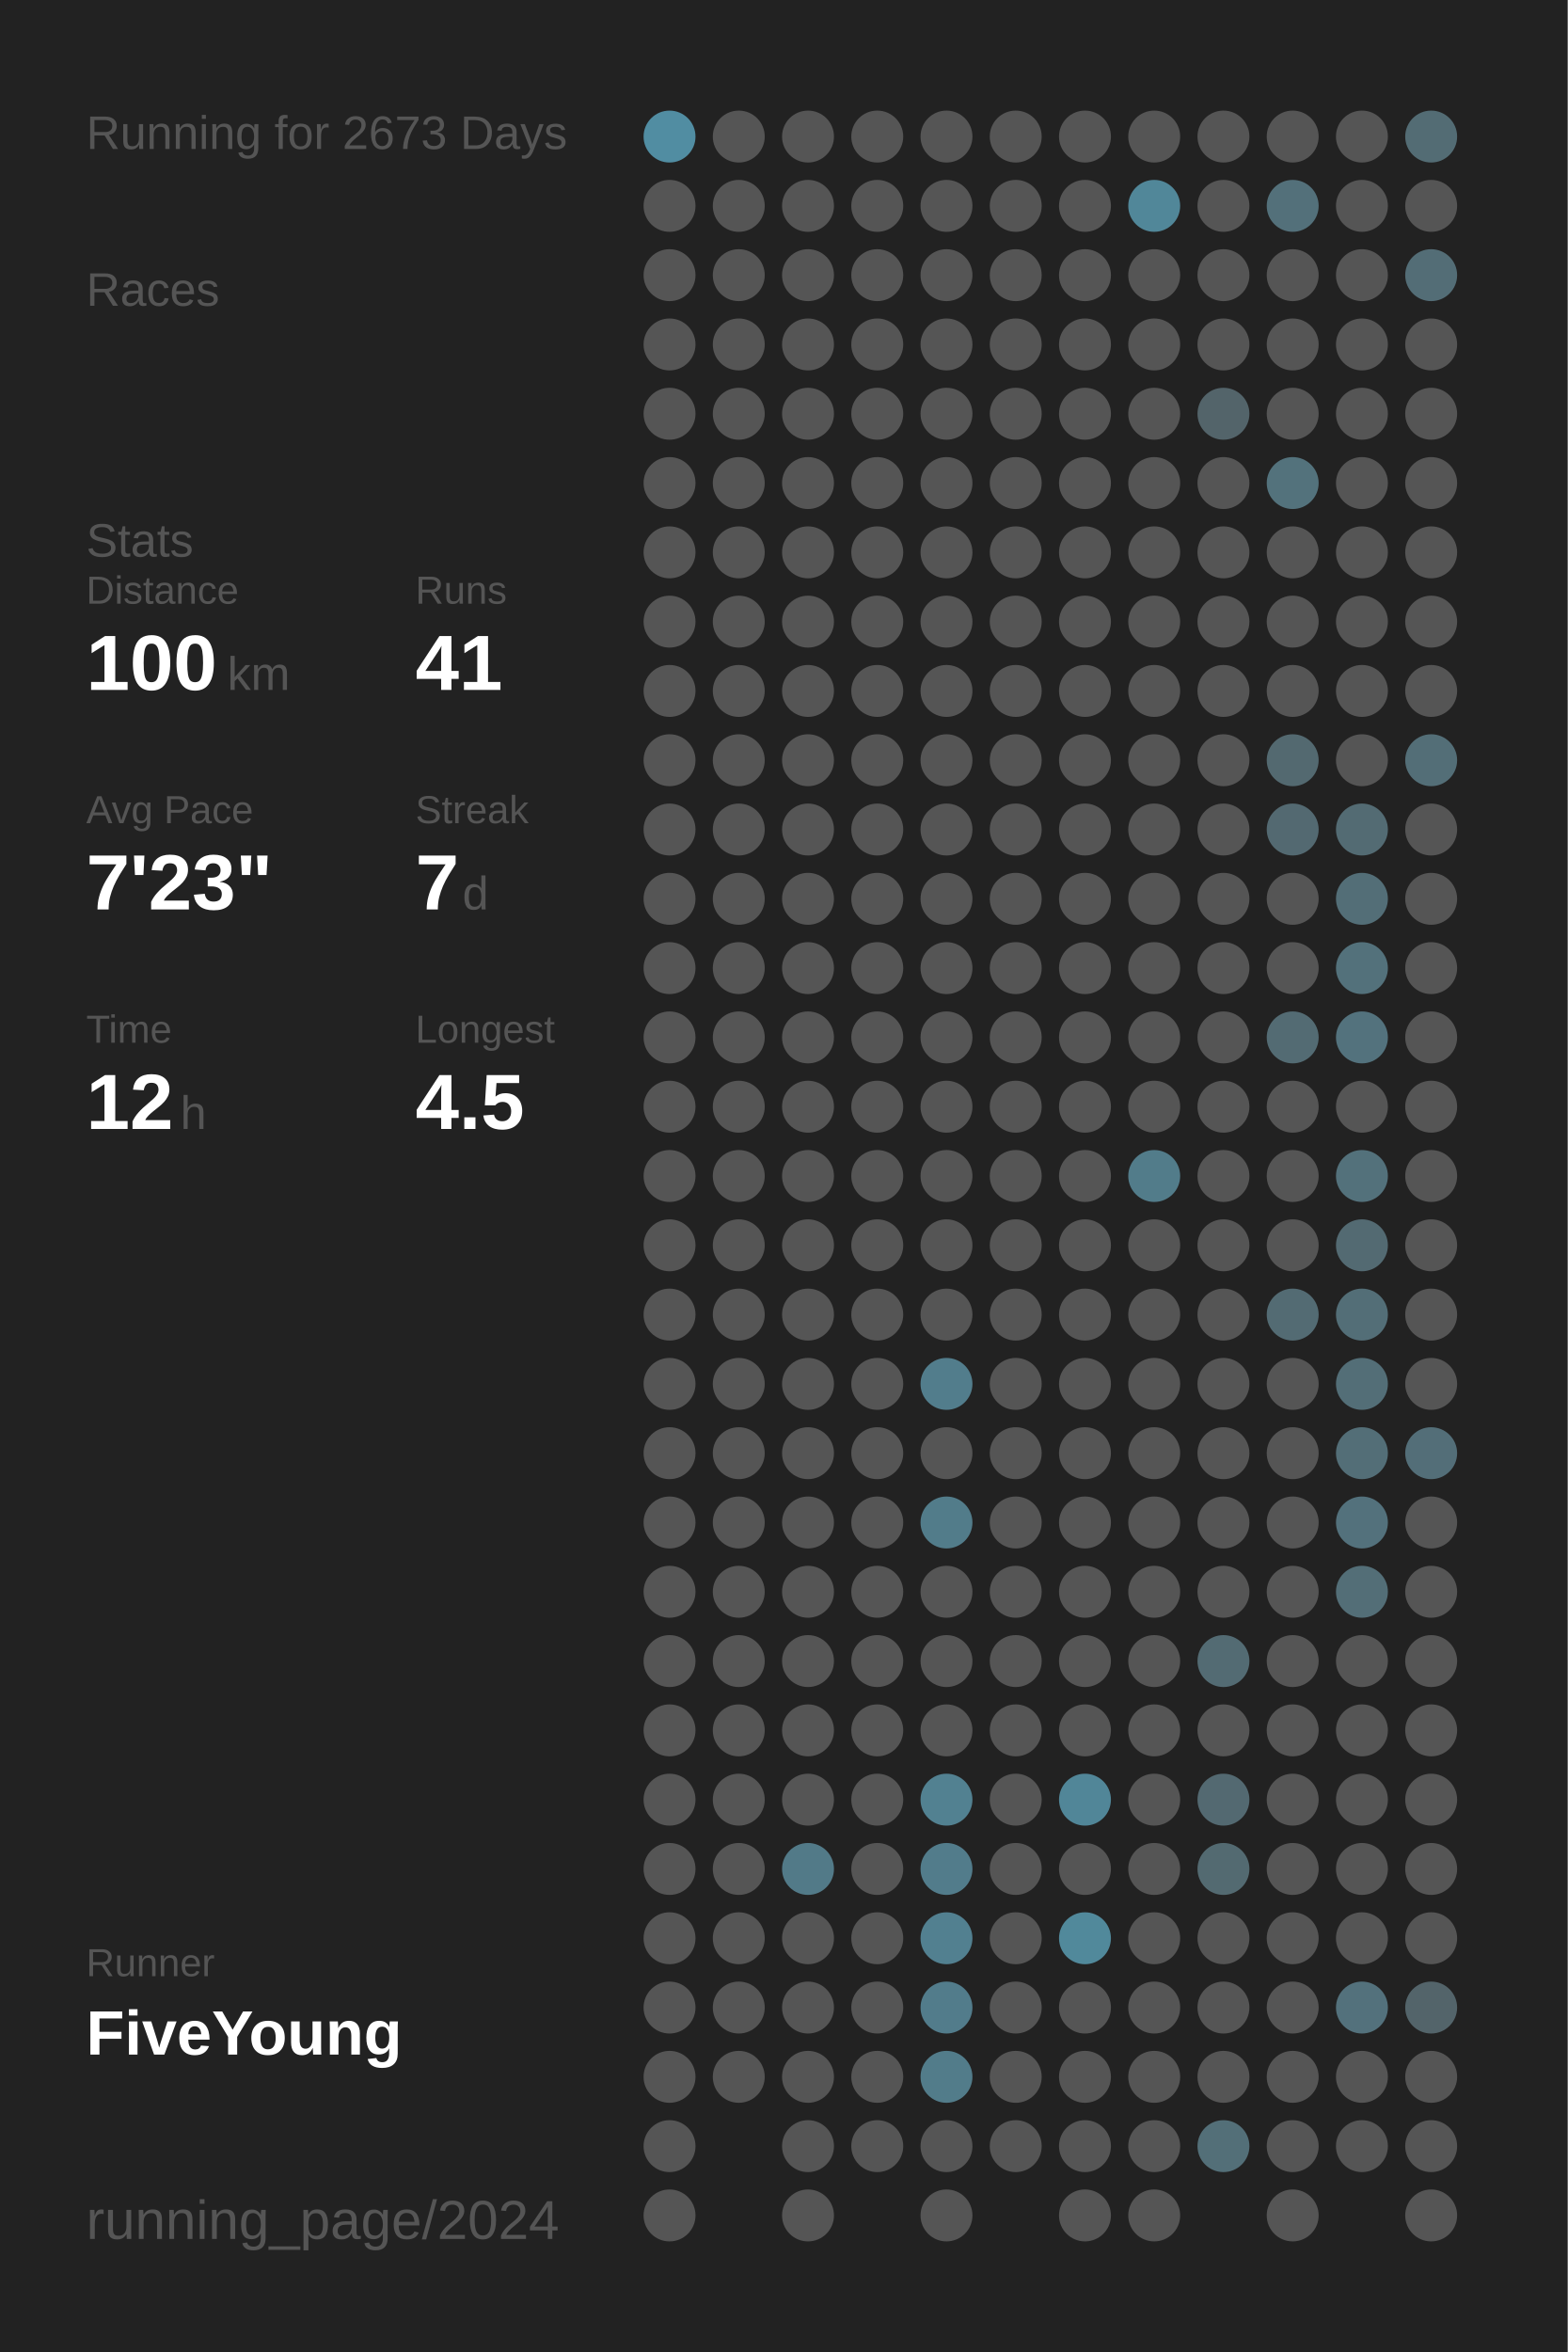
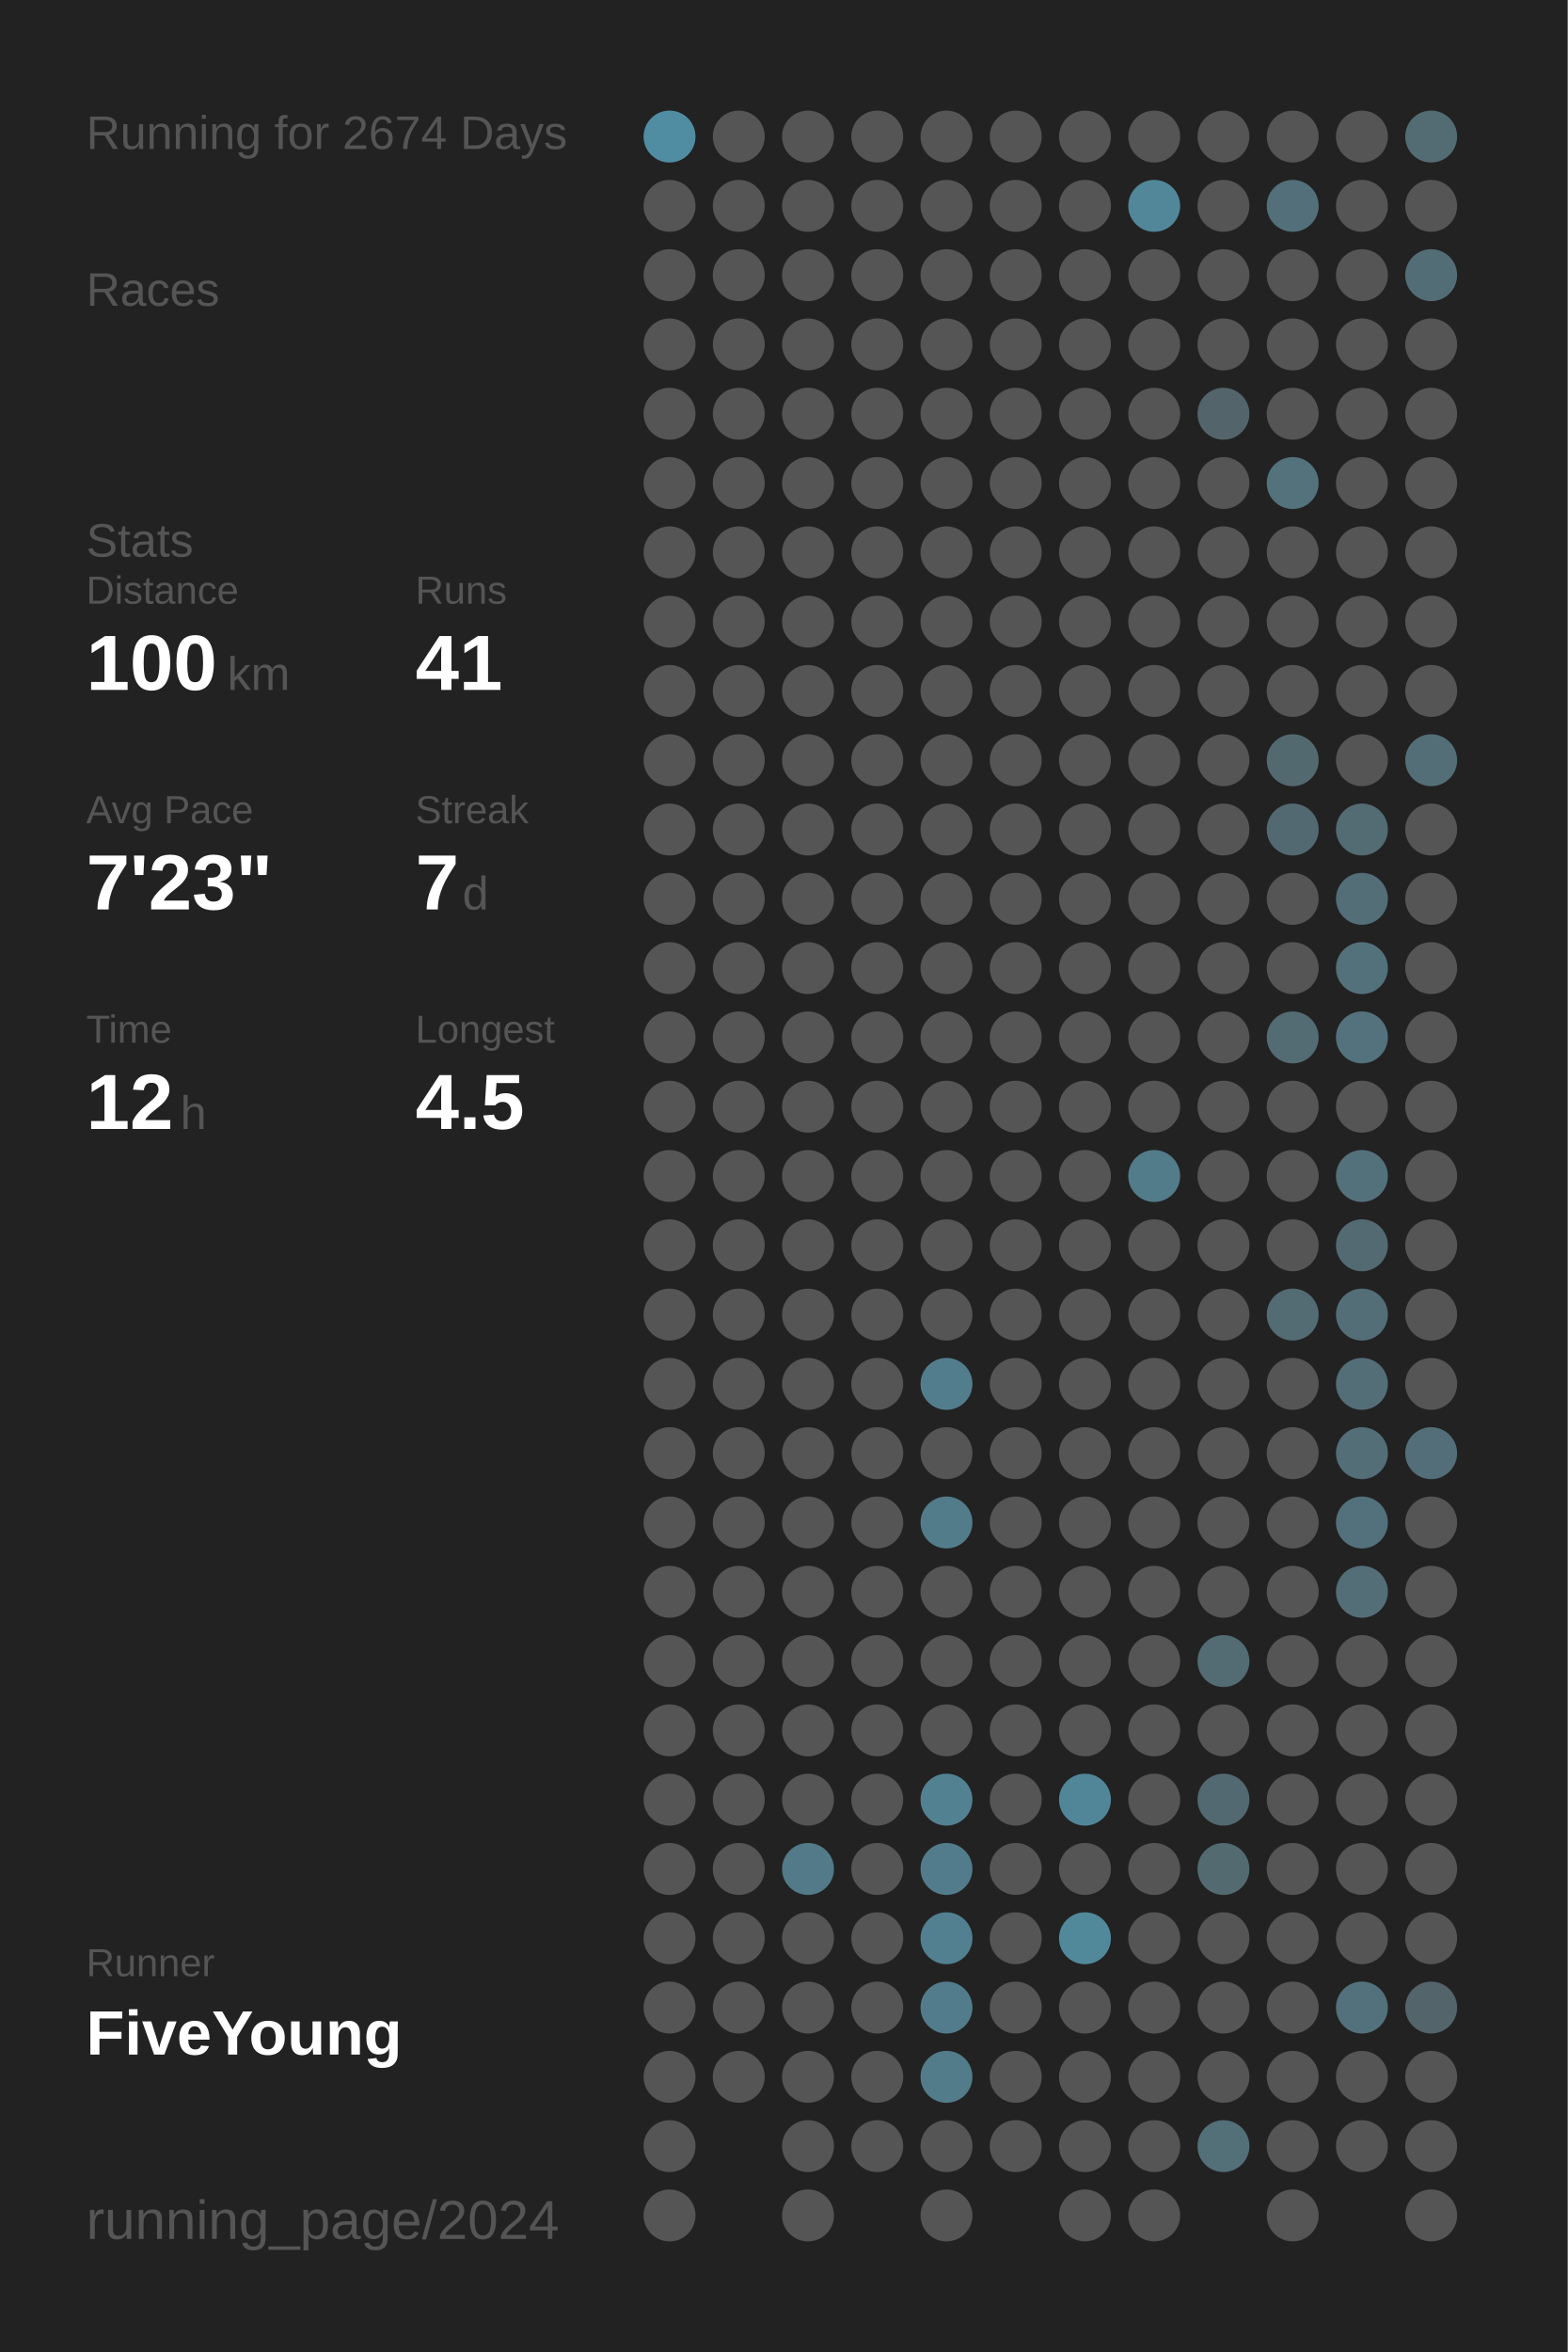
<svg xmlns="http://www.w3.org/2000/svg" baseProfile="full" height="300mm" version="1.1" viewBox="0,0,200,300" width="200mm">
  <defs />
  <rect fill="#222222" height="300" width="200" x="0" y="0" />
-   <text fill="#555555" style="font-size:6px; font-family:Arial;" x="11" y="19">Running for 2673 Days</text>
+   <text fill="#555555" style="font-size:6px; font-family:Arial;" x="11" y="19">Running for 2674 Days</text>
  <text fill="#555555" style="font-size:6px; font-family:Arial;" x="11" y="39">Races</text>
  <text fill="#555555" style="font-size:6px; font-family:Arial;" x="11" y="71">Stats</text>
  <text fill="#555555" style="font-size:5px; font-family:Arial;" x="11" y="77">Distance</text>
  <text fill="#FFFFFF" style="font-size:10px; font-family:Arial; font-weight:bold;" x="11" y="88">100</text>
  <text fill="#555555" style="font-size:6px; font-family:Arial;" x="29" y="88">km</text>
  <text fill="#555555" style="font-size:5px; font-family:Arial;" x="53" y="77">Runs</text>
  <text fill="#FFFFFF" style="font-size:10px; font-family:Arial; font-weight:bold;" x="53" y="88">41</text>
  <text fill="#555555" style="font-size:5px; font-family:Arial;" x="11" y="105">Avg Pace</text>
  <text fill="#FFFFFF" style="font-size:10px; font-family:Arial; font-weight:bold;" x="11" y="116">7'23"</text>
  <text fill="#555555" style="font-size:5px; font-family:Arial;" x="53" y="105">Streak</text>
  <text fill="#FFFFFF" style="font-size:10px; font-family:Arial; font-weight:bold;" x="53" y="116">7</text>
  <text fill="#555555" style="font-size:6px; font-family:Arial;" x="59" y="116">d</text>
  <text fill="#555555" style="font-size:5px; font-family:Arial;" x="11" y="133">Time</text>
  <text fill="#FFFFFF" style="font-size:10px; font-family:Arial; font-weight:bold;" x="11" y="144">12</text>
  <text fill="#555555" style="font-size:6px; font-family:Arial;" x="23" y="144">h</text>
  <text fill="#555555" style="font-size:5px; font-family:Arial;" x="53" y="133">Longest</text>
  <text fill="#FFFFFF" style="font-size:10px; font-family:Arial; font-weight:bold;" x="53" y="144">4.5</text>
  <text fill="#555555" style="font-size:5px; font-family:Arial;" x="11" y="252.065">Runner</text>
  <text fill="#FFFFFF" style="font-size:8px; font-family:Arial; font-weight:bold;" x="11" y="262.065">FiveYoung</text>
  <text fill="#555555" style="font-size:7px; font-family:Arial;" x="11" y="285.581">running_page/2024</text>
  <circle cx="85.417" cy="17.419" fill="#518da2" r="3.312" />
  <circle cx="85.417" cy="26.258" fill="#555555" r="3.312" />
  <circle cx="85.417" cy="35.097" fill="#555555" r="3.312" />
  <circle cx="85.417" cy="43.935" fill="#555555" r="3.312" />
  <circle cx="85.417" cy="52.774" fill="#555555" r="3.312" />
  <circle cx="85.417" cy="61.613" fill="#555555" r="3.312" />
  <circle cx="85.417" cy="70.452" fill="#555555" r="3.312" />
  <circle cx="85.417" cy="79.29" fill="#555555" r="3.312" />
  <circle cx="85.417" cy="88.129" fill="#555555" r="3.312" />
  <circle cx="85.417" cy="96.968" fill="#555555" r="3.312" />
  <circle cx="85.417" cy="105.806" fill="#555555" r="3.312" />
  <circle cx="85.417" cy="114.645" fill="#555555" r="3.312" />
  <circle cx="85.417" cy="123.484" fill="#555555" r="3.312" />
  <circle cx="85.417" cy="132.323" fill="#555555" r="3.312" />
  <circle cx="85.417" cy="141.161" fill="#555555" r="3.312" />
  <circle cx="85.417" cy="150" fill="#555555" r="3.312" />
  <circle cx="85.417" cy="158.839" fill="#555555" r="3.312" />
  <circle cx="85.417" cy="167.677" fill="#555555" r="3.312" />
  <circle cx="85.417" cy="176.516" fill="#555555" r="3.312" />
  <circle cx="85.417" cy="185.355" fill="#555555" r="3.312" />
  <circle cx="85.417" cy="194.194" fill="#555555" r="3.312" />
  <circle cx="85.417" cy="203.032" fill="#555555" r="3.312" />
  <circle cx="85.417" cy="211.871" fill="#555555" r="3.312" />
  <circle cx="85.417" cy="220.71" fill="#555555" r="3.312" />
  <circle cx="85.417" cy="229.548" fill="#555555" r="3.312" />
  <circle cx="85.417" cy="238.387" fill="#555555" r="3.312" />
  <circle cx="85.417" cy="247.226" fill="#555555" r="3.312" />
  <circle cx="85.417" cy="256.065" fill="#555555" r="3.312" />
  <circle cx="85.417" cy="264.903" fill="#555555" r="3.312" />
  <circle cx="85.417" cy="273.742" fill="#555555" r="3.312" />
  <circle cx="85.417" cy="282.581" fill="#555555" r="3.312" />
  <circle cx="94.25" cy="17.419" fill="#555555" r="3.312" />
  <circle cx="94.25" cy="26.258" fill="#555555" r="3.312" />
  <circle cx="94.25" cy="35.097" fill="#555555" r="3.312" />
  <circle cx="94.25" cy="43.935" fill="#555555" r="3.312" />
  <circle cx="94.25" cy="52.774" fill="#555555" r="3.312" />
  <circle cx="94.25" cy="61.613" fill="#555555" r="3.312" />
  <circle cx="94.25" cy="70.452" fill="#555555" r="3.312" />
  <circle cx="94.25" cy="79.29" fill="#555555" r="3.312" />
  <circle cx="94.25" cy="88.129" fill="#555555" r="3.312" />
  <circle cx="94.25" cy="96.968" fill="#555555" r="3.312" />
  <circle cx="94.25" cy="105.806" fill="#555555" r="3.312" />
  <circle cx="94.25" cy="114.645" fill="#555555" r="3.312" />
  <circle cx="94.25" cy="123.484" fill="#555555" r="3.312" />
  <circle cx="94.25" cy="132.323" fill="#555555" r="3.312" />
  <circle cx="94.25" cy="141.161" fill="#555555" r="3.312" />
  <circle cx="94.25" cy="150" fill="#555555" r="3.312" />
  <circle cx="94.25" cy="158.839" fill="#555555" r="3.312" />
  <circle cx="94.25" cy="167.677" fill="#555555" r="3.312" />
  <circle cx="94.25" cy="176.516" fill="#555555" r="3.312" />
  <circle cx="94.25" cy="185.355" fill="#555555" r="3.312" />
  <circle cx="94.25" cy="194.194" fill="#555555" r="3.312" />
  <circle cx="94.25" cy="203.032" fill="#555555" r="3.312" />
  <circle cx="94.25" cy="211.871" fill="#555555" r="3.312" />
  <circle cx="94.25" cy="220.71" fill="#555555" r="3.312" />
  <circle cx="94.25" cy="229.548" fill="#555555" r="3.312" />
  <circle cx="94.25" cy="238.387" fill="#555555" r="3.312" />
  <circle cx="94.25" cy="247.226" fill="#555555" r="3.312" />
  <circle cx="94.25" cy="256.065" fill="#555555" r="3.312" />
  <circle cx="94.25" cy="264.903" fill="#555555" r="3.312" />
  <circle cx="103.083" cy="17.419" fill="#555555" r="3.312" />
  <circle cx="103.083" cy="26.258" fill="#555555" r="3.312" />
  <circle cx="103.083" cy="35.097" fill="#555555" r="3.312" />
  <circle cx="103.083" cy="43.935" fill="#555555" r="3.312" />
  <circle cx="103.083" cy="52.774" fill="#555555" r="3.312" />
  <circle cx="103.083" cy="61.613" fill="#555555" r="3.312" />
  <circle cx="103.083" cy="70.452" fill="#555555" r="3.312" />
  <circle cx="103.083" cy="79.29" fill="#555555" r="3.312" />
  <circle cx="103.083" cy="88.129" fill="#555555" r="3.312" />
  <circle cx="103.083" cy="96.968" fill="#555555" r="3.312" />
  <circle cx="103.083" cy="105.806" fill="#555555" r="3.312" />
  <circle cx="103.083" cy="114.645" fill="#555555" r="3.312" />
  <circle cx="103.083" cy="123.484" fill="#555555" r="3.312" />
  <circle cx="103.083" cy="132.323" fill="#555555" r="3.312" />
  <circle cx="103.083" cy="141.161" fill="#555555" r="3.312" />
  <circle cx="103.083" cy="150" fill="#555555" r="3.312" />
  <circle cx="103.083" cy="158.839" fill="#555555" r="3.312" />
  <circle cx="103.083" cy="167.677" fill="#555555" r="3.312" />
  <circle cx="103.083" cy="176.516" fill="#555555" r="3.312" />
  <circle cx="103.083" cy="185.355" fill="#555555" r="3.312" />
  <circle cx="103.083" cy="194.194" fill="#555555" r="3.312" />
  <circle cx="103.083" cy="203.032" fill="#555555" r="3.312" />
  <circle cx="103.083" cy="211.871" fill="#555555" r="3.312" />
  <circle cx="103.083" cy="220.71" fill="#555555" r="3.312" />
  <circle cx="103.083" cy="229.548" fill="#555555" r="3.312" />
  <circle cx="103.083" cy="238.387" fill="#527a88" r="3.312" />
  <circle cx="103.083" cy="247.226" fill="#555555" r="3.312" />
  <circle cx="103.083" cy="256.065" fill="#555555" r="3.312" />
  <circle cx="103.083" cy="264.903" fill="#555555" r="3.312" />
  <circle cx="103.083" cy="273.742" fill="#555555" r="3.312" />
  <circle cx="103.083" cy="282.581" fill="#555555" r="3.312" />
  <circle cx="111.917" cy="17.419" fill="#555555" r="3.312" />
  <circle cx="111.917" cy="26.258" fill="#555555" r="3.312" />
  <circle cx="111.917" cy="35.097" fill="#555555" r="3.312" />
  <circle cx="111.917" cy="43.935" fill="#555555" r="3.312" />
  <circle cx="111.917" cy="52.774" fill="#555555" r="3.312" />
  <circle cx="111.917" cy="61.613" fill="#555555" r="3.312" />
  <circle cx="111.917" cy="70.452" fill="#555555" r="3.312" />
  <circle cx="111.917" cy="79.29" fill="#555555" r="3.312" />
  <circle cx="111.917" cy="88.129" fill="#555555" r="3.312" />
  <circle cx="111.917" cy="96.968" fill="#555555" r="3.312" />
  <circle cx="111.917" cy="105.806" fill="#555555" r="3.312" />
  <circle cx="111.917" cy="114.645" fill="#555555" r="3.312" />
  <circle cx="111.917" cy="123.484" fill="#555555" r="3.312" />
  <circle cx="111.917" cy="132.323" fill="#555555" r="3.312" />
  <circle cx="111.917" cy="141.161" fill="#555555" r="3.312" />
  <circle cx="111.917" cy="150" fill="#555555" r="3.312" />
  <circle cx="111.917" cy="158.839" fill="#555555" r="3.312" />
  <circle cx="111.917" cy="167.677" fill="#555555" r="3.312" />
  <circle cx="111.917" cy="176.516" fill="#555555" r="3.312" />
  <circle cx="111.917" cy="185.355" fill="#555555" r="3.312" />
  <circle cx="111.917" cy="194.194" fill="#555555" r="3.312" />
  <circle cx="111.917" cy="203.032" fill="#555555" r="3.312" />
  <circle cx="111.917" cy="211.871" fill="#555555" r="3.312" />
  <circle cx="111.917" cy="220.71" fill="#555555" r="3.312" />
  <circle cx="111.917" cy="229.548" fill="#555555" r="3.312" />
  <circle cx="111.917" cy="238.387" fill="#555555" r="3.312" />
  <circle cx="111.917" cy="247.226" fill="#555555" r="3.312" />
  <circle cx="111.917" cy="256.065" fill="#555555" r="3.312" />
  <circle cx="111.917" cy="264.903" fill="#555555" r="3.312" />
  <circle cx="111.917" cy="273.742" fill="#555555" r="3.312" />
  <circle cx="120.75" cy="17.419" fill="#555555" r="3.312" />
  <circle cx="120.75" cy="26.258" fill="#555555" r="3.312" />
  <circle cx="120.75" cy="35.097" fill="#555555" r="3.312" />
  <circle cx="120.75" cy="43.935" fill="#555555" r="3.312" />
  <circle cx="120.75" cy="52.774" fill="#555555" r="3.312" />
  <circle cx="120.75" cy="61.613" fill="#555555" r="3.312" />
  <circle cx="120.75" cy="70.452" fill="#555555" r="3.312" />
  <circle cx="120.75" cy="79.29" fill="#555555" r="3.312" />
  <circle cx="120.75" cy="88.129" fill="#555555" r="3.312" />
  <circle cx="120.75" cy="96.968" fill="#555555" r="3.312" />
  <circle cx="120.75" cy="105.806" fill="#555555" r="3.312" />
  <circle cx="120.75" cy="114.645" fill="#555555" r="3.312" />
  <circle cx="120.75" cy="123.484" fill="#555555" r="3.312" />
  <circle cx="120.75" cy="132.323" fill="#555555" r="3.312" />
  <circle cx="120.75" cy="141.161" fill="#555555" r="3.312" />
  <circle cx="120.75" cy="150" fill="#555555" r="3.312" />
  <circle cx="120.75" cy="158.839" fill="#555555" r="3.312" />
  <circle cx="120.75" cy="167.677" fill="#555555" r="3.312" />
  <circle cx="120.75" cy="176.516" fill="#527d8c" r="3.312" />
  <circle cx="120.75" cy="185.355" fill="#555555" r="3.312" />
  <circle cx="120.75" cy="194.194" fill="#527c8a" r="3.312" />
  <circle cx="120.75" cy="203.032" fill="#555555" r="3.312" />
  <circle cx="120.75" cy="211.871" fill="#555555" r="3.312" />
  <circle cx="120.75" cy="220.71" fill="#555555" r="3.312" />
  <circle cx="120.75" cy="229.548" fill="#528191" r="3.312" />
  <circle cx="120.75" cy="238.387" fill="#527c8b" r="3.312" />
  <circle cx="120.75" cy="247.226" fill="#528090" r="3.312" />
  <circle cx="120.75" cy="256.065" fill="#527c8b" r="3.312" />
  <circle cx="120.75" cy="264.903" fill="#527c8a" r="3.312" />
  <circle cx="120.75" cy="273.742" fill="#555555" r="3.312" />
  <circle cx="120.75" cy="282.581" fill="#555555" r="3.312" />
  <circle cx="129.583" cy="17.419" fill="#555555" r="3.312" />
  <circle cx="129.583" cy="26.258" fill="#555555" r="3.312" />
  <circle cx="129.583" cy="35.097" fill="#555555" r="3.312" />
  <circle cx="129.583" cy="43.935" fill="#555555" r="3.312" />
  <circle cx="129.583" cy="52.774" fill="#555555" r="3.312" />
  <circle cx="129.583" cy="61.613" fill="#555555" r="3.312" />
  <circle cx="129.583" cy="70.452" fill="#555555" r="3.312" />
  <circle cx="129.583" cy="79.29" fill="#555555" r="3.312" />
  <circle cx="129.583" cy="88.129" fill="#555555" r="3.312" />
  <circle cx="129.583" cy="96.968" fill="#555555" r="3.312" />
  <circle cx="129.583" cy="105.806" fill="#555555" r="3.312" />
  <circle cx="129.583" cy="114.645" fill="#555555" r="3.312" />
  <circle cx="129.583" cy="123.484" fill="#555555" r="3.312" />
  <circle cx="129.583" cy="132.323" fill="#555555" r="3.312" />
  <circle cx="129.583" cy="141.161" fill="#555555" r="3.312" />
  <circle cx="129.583" cy="150" fill="#555555" r="3.312" />
  <circle cx="129.583" cy="158.839" fill="#555555" r="3.312" />
  <circle cx="129.583" cy="167.677" fill="#555555" r="3.312" />
  <circle cx="129.583" cy="176.516" fill="#555555" r="3.312" />
  <circle cx="129.583" cy="185.355" fill="#555555" r="3.312" />
  <circle cx="129.583" cy="194.194" fill="#555555" r="3.312" />
  <circle cx="129.583" cy="203.032" fill="#555555" r="3.312" />
  <circle cx="129.583" cy="211.871" fill="#555555" r="3.312" />
  <circle cx="129.583" cy="220.71" fill="#555555" r="3.312" />
  <circle cx="129.583" cy="229.548" fill="#555555" r="3.312" />
  <circle cx="129.583" cy="238.387" fill="#555555" r="3.312" />
  <circle cx="129.583" cy="247.226" fill="#555555" r="3.312" />
  <circle cx="129.583" cy="256.065" fill="#555555" r="3.312" />
  <circle cx="129.583" cy="264.903" fill="#555555" r="3.312" />
  <circle cx="129.583" cy="273.742" fill="#555555" r="3.312" />
  <circle cx="138.417" cy="17.419" fill="#555555" r="3.312" />
  <circle cx="138.417" cy="26.258" fill="#555555" r="3.312" />
  <circle cx="138.417" cy="35.097" fill="#555555" r="3.312" />
  <circle cx="138.417" cy="43.935" fill="#555555" r="3.312" />
  <circle cx="138.417" cy="52.774" fill="#555555" r="3.312" />
  <circle cx="138.417" cy="61.613" fill="#555555" r="3.312" />
  <circle cx="138.417" cy="70.452" fill="#555555" r="3.312" />
  <circle cx="138.417" cy="79.29" fill="#555555" r="3.312" />
  <circle cx="138.417" cy="88.129" fill="#555555" r="3.312" />
  <circle cx="138.417" cy="96.968" fill="#555555" r="3.312" />
  <circle cx="138.417" cy="105.806" fill="#555555" r="3.312" />
  <circle cx="138.417" cy="114.645" fill="#555555" r="3.312" />
  <circle cx="138.417" cy="123.484" fill="#555555" r="3.312" />
  <circle cx="138.417" cy="132.323" fill="#555555" r="3.312" />
  <circle cx="138.417" cy="141.161" fill="#555555" r="3.312" />
  <circle cx="138.417" cy="150" fill="#555555" r="3.312" />
  <circle cx="138.417" cy="158.839" fill="#555555" r="3.312" />
  <circle cx="138.417" cy="167.677" fill="#555555" r="3.312" />
  <circle cx="138.417" cy="176.516" fill="#555555" r="3.312" />
  <circle cx="138.417" cy="185.355" fill="#555555" r="3.312" />
  <circle cx="138.417" cy="194.194" fill="#555555" r="3.312" />
  <circle cx="138.417" cy="203.032" fill="#555555" r="3.312" />
  <circle cx="138.417" cy="211.871" fill="#555555" r="3.312" />
  <circle cx="138.417" cy="220.71" fill="#555555" r="3.312" />
  <circle cx="138.417" cy="229.548" fill="#518698" r="3.312" />
  <circle cx="138.417" cy="238.387" fill="#555555" r="3.312" />
  <circle cx="138.417" cy="247.226" fill="#51899b" r="3.312" />
  <circle cx="138.417" cy="256.065" fill="#555555" r="3.312" />
  <circle cx="138.417" cy="264.903" fill="#555555" r="3.312" />
  <circle cx="138.417" cy="273.742" fill="#555555" r="3.312" />
  <circle cx="138.417" cy="282.581" fill="#555555" r="3.312" />
  <circle cx="147.25" cy="17.419" fill="#555555" r="3.312" />
  <circle cx="147.25" cy="26.258" fill="#518799" r="3.312" />
  <circle cx="147.25" cy="35.097" fill="#555555" r="3.312" />
  <circle cx="147.25" cy="43.935" fill="#555555" r="3.312" />
  <circle cx="147.25" cy="52.774" fill="#555555" r="3.312" />
  <circle cx="147.25" cy="61.613" fill="#555555" r="3.312" />
  <circle cx="147.25" cy="70.452" fill="#555555" r="3.312" />
  <circle cx="147.25" cy="79.29" fill="#555555" r="3.312" />
  <circle cx="147.25" cy="88.129" fill="#555555" r="3.312" />
  <circle cx="147.25" cy="96.968" fill="#555555" r="3.312" />
  <circle cx="147.25" cy="105.806" fill="#555555" r="3.312" />
  <circle cx="147.25" cy="114.645" fill="#555555" r="3.312" />
  <circle cx="147.25" cy="123.484" fill="#555555" r="3.312" />
  <circle cx="147.25" cy="132.323" fill="#555555" r="3.312" />
  <circle cx="147.25" cy="141.161" fill="#555555" r="3.312" />
  <circle cx="147.25" cy="150" fill="#527c8a" r="3.312" />
  <circle cx="147.25" cy="158.839" fill="#555555" r="3.312" />
  <circle cx="147.25" cy="167.677" fill="#555555" r="3.312" />
  <circle cx="147.25" cy="176.516" fill="#555555" r="3.312" />
  <circle cx="147.25" cy="185.355" fill="#555555" r="3.312" />
  <circle cx="147.25" cy="194.194" fill="#555555" r="3.312" />
  <circle cx="147.25" cy="203.032" fill="#555555" r="3.312" />
  <circle cx="147.25" cy="211.871" fill="#555555" r="3.312" />
  <circle cx="147.25" cy="220.71" fill="#555555" r="3.312" />
  <circle cx="147.25" cy="229.548" fill="#555555" r="3.312" />
  <circle cx="147.25" cy="238.387" fill="#555555" r="3.312" />
  <circle cx="147.25" cy="247.226" fill="#555555" r="3.312" />
  <circle cx="147.25" cy="256.065" fill="#555555" r="3.312" />
  <circle cx="147.25" cy="264.903" fill="#555555" r="3.312" />
  <circle cx="147.25" cy="273.742" fill="#555555" r="3.312" />
  <circle cx="147.25" cy="282.581" fill="#555555" r="3.312" />
  <circle cx="156.083" cy="17.419" fill="#555555" r="3.312" />
  <circle cx="156.083" cy="26.258" fill="#555555" r="3.312" />
  <circle cx="156.083" cy="35.097" fill="#555555" r="3.312" />
  <circle cx="156.083" cy="43.935" fill="#555555" r="3.312" />
  <circle cx="156.083" cy="52.774" fill="#53646a" r="3.312" />
  <circle cx="156.083" cy="61.613" fill="#555555" r="3.312" />
  <circle cx="156.083" cy="70.452" fill="#555555" r="3.312" />
  <circle cx="156.083" cy="79.29" fill="#555555" r="3.312" />
  <circle cx="156.083" cy="88.129" fill="#555555" r="3.312" />
  <circle cx="156.083" cy="96.968" fill="#555555" r="3.312" />
  <circle cx="156.083" cy="105.806" fill="#555555" r="3.312" />
  <circle cx="156.083" cy="114.645" fill="#555555" r="3.312" />
  <circle cx="156.083" cy="123.484" fill="#555555" r="3.312" />
  <circle cx="156.083" cy="132.323" fill="#555555" r="3.312" />
  <circle cx="156.083" cy="141.161" fill="#555555" r="3.312" />
  <circle cx="156.083" cy="150" fill="#555555" r="3.312" />
  <circle cx="156.083" cy="158.839" fill="#555555" r="3.312" />
  <circle cx="156.083" cy="167.677" fill="#555555" r="3.312" />
  <circle cx="156.083" cy="176.516" fill="#555555" r="3.312" />
  <circle cx="156.083" cy="185.355" fill="#555555" r="3.312" />
  <circle cx="156.083" cy="194.194" fill="#555555" r="3.312" />
  <circle cx="156.083" cy="203.032" fill="#555555" r="3.312" />
  <circle cx="156.083" cy="211.871" fill="#536b73" r="3.312" />
  <circle cx="156.083" cy="220.71" fill="#555555" r="3.312" />
  <circle cx="156.083" cy="229.548" fill="#536971" r="3.312" />
  <circle cx="156.083" cy="238.387" fill="#536a71" r="3.312" />
  <circle cx="156.083" cy="247.226" fill="#555555" r="3.312" />
  <circle cx="156.083" cy="256.065" fill="#555555" r="3.312" />
  <circle cx="156.083" cy="264.903" fill="#555555" r="3.312" />
  <circle cx="156.083" cy="273.742" fill="#536f78" r="3.312" />
  <circle cx="164.917" cy="17.419" fill="#555555" r="3.312" />
  <circle cx="164.917" cy="26.258" fill="#53707a" r="3.312" />
  <circle cx="164.917" cy="35.097" fill="#555555" r="3.312" />
  <circle cx="164.917" cy="43.935" fill="#555555" r="3.312" />
  <circle cx="164.917" cy="52.774" fill="#555555" r="3.312" />
  <circle cx="164.917" cy="61.613" fill="#53727c" r="3.312" />
  <circle cx="164.917" cy="70.452" fill="#555555" r="3.312" />
  <circle cx="164.917" cy="79.29" fill="#555555" r="3.312" />
  <circle cx="164.917" cy="88.129" fill="#555555" r="3.312" />
  <circle cx="164.917" cy="96.968" fill="#536970" r="3.312" />
  <circle cx="164.917" cy="105.806" fill="#536971" r="3.312" />
  <circle cx="164.917" cy="114.645" fill="#555555" r="3.312" />
  <circle cx="164.917" cy="123.484" fill="#555555" r="3.312" />
  <circle cx="164.917" cy="132.323" fill="#536b73" r="3.312" />
  <circle cx="164.917" cy="141.161" fill="#555555" r="3.312" />
  <circle cx="164.917" cy="150" fill="#555555" r="3.312" />
  <circle cx="164.917" cy="158.839" fill="#555555" r="3.312" />
  <circle cx="164.917" cy="167.677" fill="#536b73" r="3.312" />
  <circle cx="164.917" cy="176.516" fill="#555555" r="3.312" />
  <circle cx="164.917" cy="185.355" fill="#555555" r="3.312" />
  <circle cx="164.917" cy="194.194" fill="#555555" r="3.312" />
  <circle cx="164.917" cy="203.032" fill="#555555" r="3.312" />
  <circle cx="164.917" cy="211.871" fill="#555555" r="3.312" />
  <circle cx="164.917" cy="220.71" fill="#555555" r="3.312" />
  <circle cx="164.917" cy="229.548" fill="#555555" r="3.312" />
  <circle cx="164.917" cy="238.387" fill="#555555" r="3.312" />
  <circle cx="164.917" cy="247.226" fill="#555555" r="3.312" />
  <circle cx="164.917" cy="256.065" fill="#555555" r="3.312" />
  <circle cx="164.917" cy="264.903" fill="#555555" r="3.312" />
  <circle cx="164.917" cy="273.742" fill="#555555" r="3.312" />
  <circle cx="164.917" cy="282.581" fill="#555555" r="3.312" />
  <circle cx="173.75" cy="17.419" fill="#555555" r="3.312" />
  <circle cx="173.75" cy="26.258" fill="#555555" r="3.312" />
  <circle cx="173.75" cy="35.097" fill="#555555" r="3.312" />
  <circle cx="173.75" cy="43.935" fill="#555555" r="3.312" />
  <circle cx="173.75" cy="52.774" fill="#555555" r="3.312" />
  <circle cx="173.75" cy="61.613" fill="#555555" r="3.312" />
  <circle cx="173.75" cy="70.452" fill="#555555" r="3.312" />
  <circle cx="173.75" cy="79.29" fill="#555555" r="3.312" />
  <circle cx="173.75" cy="88.129" fill="#555555" r="3.312" />
  <circle cx="173.75" cy="96.968" fill="#555555" r="3.312" />
  <circle cx="173.75" cy="105.806" fill="#536b73" r="3.312" />
  <circle cx="173.75" cy="114.645" fill="#536e77" r="3.312" />
  <circle cx="173.75" cy="123.484" fill="#53717b" r="3.312" />
  <circle cx="173.75" cy="132.323" fill="#53727d" r="3.312" />
  <circle cx="173.75" cy="141.161" fill="#555555" r="3.312" />
  <circle cx="173.75" cy="150" fill="#53717b" r="3.312" />
  <circle cx="173.75" cy="158.839" fill="#536a72" r="3.312" />
  <circle cx="173.75" cy="167.677" fill="#536e77" r="3.312" />
  <circle cx="173.75" cy="176.516" fill="#536e77" r="3.312" />
  <circle cx="173.75" cy="185.355" fill="#536e77" r="3.312" />
  <circle cx="173.75" cy="194.194" fill="#53717c" r="3.312" />
  <circle cx="173.75" cy="203.032" fill="#536e77" r="3.312" />
  <circle cx="173.75" cy="211.871" fill="#555555" r="3.312" />
  <circle cx="173.75" cy="220.71" fill="#555555" r="3.312" />
  <circle cx="173.75" cy="229.548" fill="#555555" r="3.312" />
  <circle cx="173.75" cy="238.387" fill="#555555" r="3.312" />
  <circle cx="173.75" cy="247.226" fill="#555555" r="3.312" />
  <circle cx="173.75" cy="256.065" fill="#53717c" r="3.312" />
  <circle cx="173.75" cy="264.903" fill="#555555" r="3.312" />
  <circle cx="173.75" cy="273.742" fill="#555555" r="3.312" />
  <circle cx="182.583" cy="17.419" fill="#536c74" r="3.312" />
  <circle cx="182.583" cy="26.258" fill="#555555" r="3.312" />
  <circle cx="182.583" cy="35.097" fill="#536d76" r="3.312" />
  <circle cx="182.583" cy="43.935" fill="#555555" r="3.312" />
  <circle cx="182.583" cy="52.774" fill="#555555" r="3.312" />
  <circle cx="182.583" cy="61.613" fill="#555555" r="3.312" />
  <circle cx="182.583" cy="70.452" fill="#555555" r="3.312" />
  <circle cx="182.583" cy="79.29" fill="#555555" r="3.312" />
  <circle cx="182.583" cy="88.129" fill="#555555" r="3.312" />
  <circle cx="182.583" cy="96.968" fill="#536e77" r="3.312" />
  <circle cx="182.583" cy="105.806" fill="#555555" r="3.312" />
  <circle cx="182.583" cy="114.645" fill="#555555" r="3.312" />
  <circle cx="182.583" cy="123.484" fill="#555555" r="3.312" />
  <circle cx="182.583" cy="132.323" fill="#555555" r="3.312" />
  <circle cx="182.583" cy="141.161" fill="#555555" r="3.312" />
  <circle cx="182.583" cy="150" fill="#555555" r="3.312" />
  <circle cx="182.583" cy="158.839" fill="#555555" r="3.312" />
  <circle cx="182.583" cy="167.677" fill="#555555" r="3.312" />
  <circle cx="182.583" cy="176.516" fill="#555555" r="3.312" />
  <circle cx="182.583" cy="185.355" fill="#536e78" r="3.312" />
  <circle cx="182.583" cy="194.194" fill="#555555" r="3.312" />
  <circle cx="182.583" cy="203.032" fill="#555555" r="3.312" />
  <circle cx="182.583" cy="211.871" fill="#555555" r="3.312" />
  <circle cx="182.583" cy="220.71" fill="#555555" r="3.312" />
  <circle cx="182.583" cy="229.548" fill="#555555" r="3.312" />
  <circle cx="182.583" cy="238.387" fill="#555555" r="3.312" />
  <circle cx="182.583" cy="247.226" fill="#555555" r="3.312" />
  <circle cx="182.583" cy="256.065" fill="#53646a" r="3.312" />
  <circle cx="182.583" cy="264.903" fill="#555555" r="3.312" />
  <circle cx="182.583" cy="273.742" fill="#555555" r="3.312" />
  <circle cx="182.583" cy="282.581" fill="#555555" r="3.312" />
</svg>
